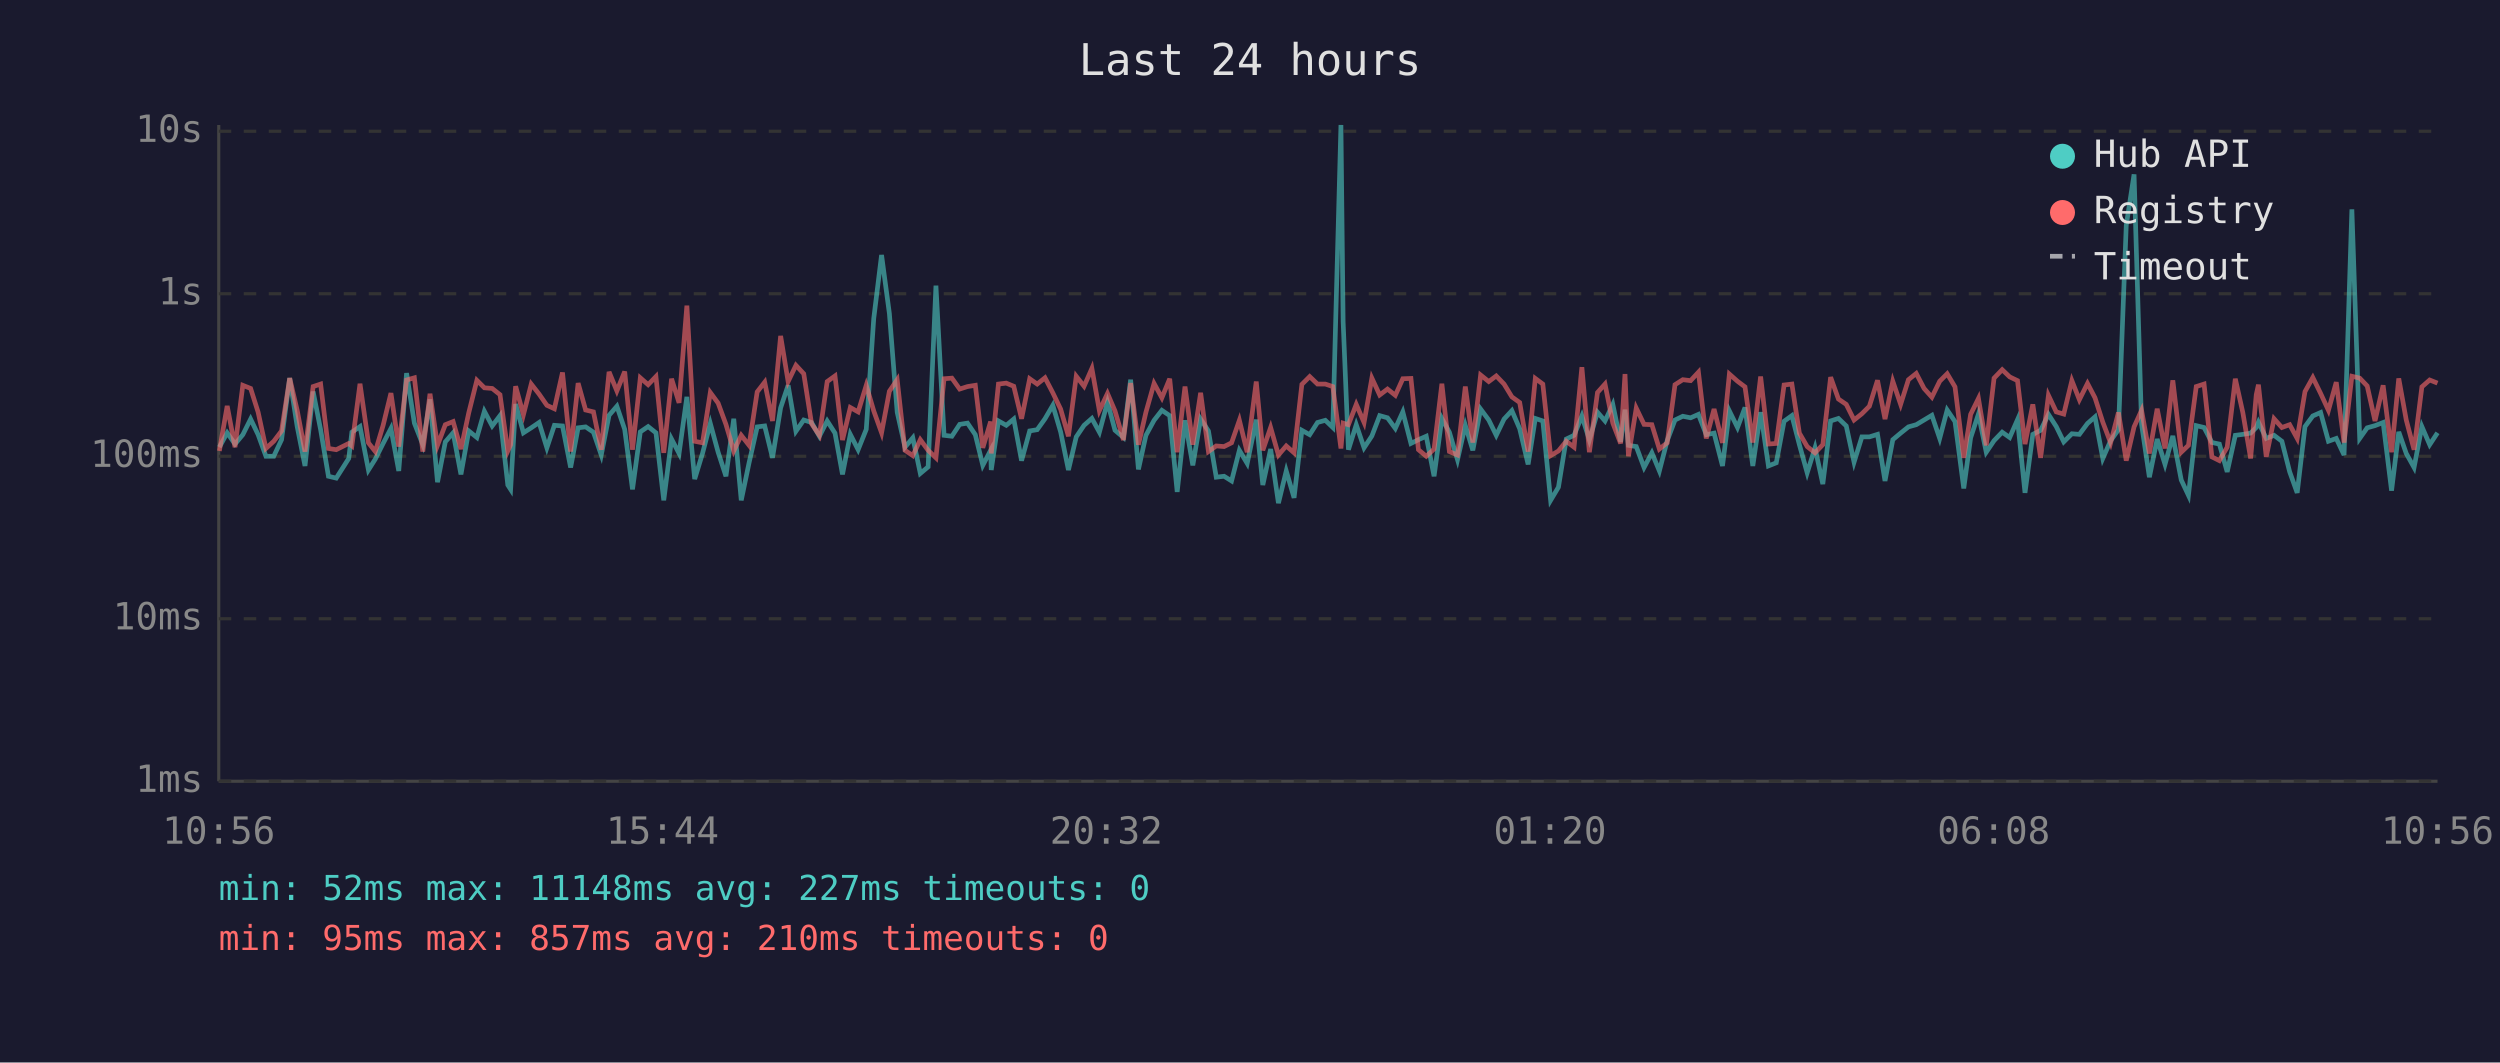
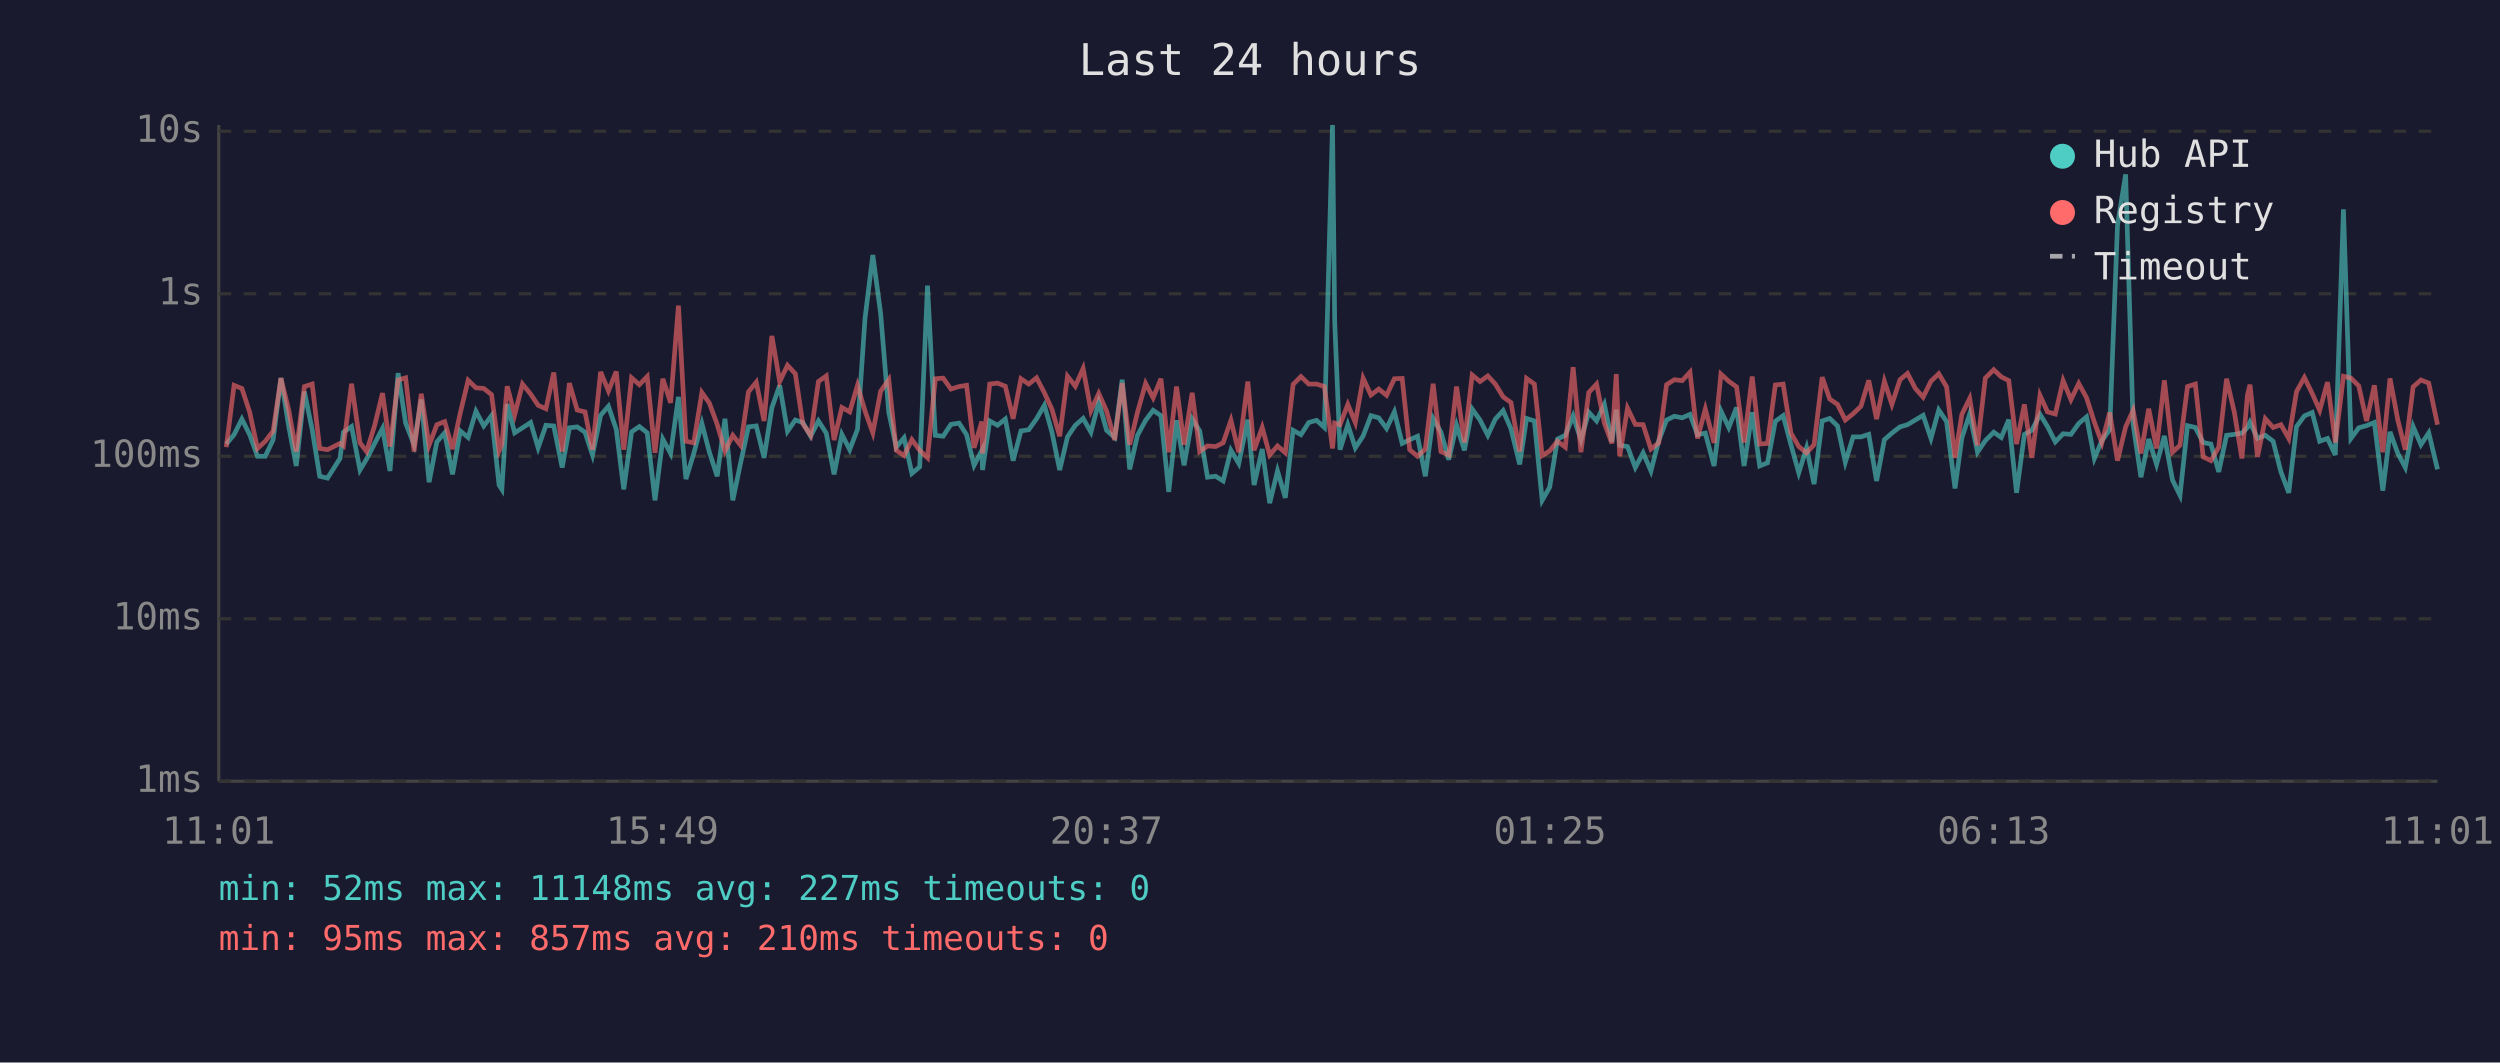
<svg xmlns="http://www.w3.org/2000/svg" viewBox="0 0 800 340" font-family="monospace" font-size="12">
  <rect width="800" height="340" fill="#1a1a2e" />
  <text x="400" y="24" fill="#e0e0e0" font-size="14" text-anchor="middle">Last 24 hours</text>
  <line x1="70" y1="40" x2="70" y2="250" stroke="#444" stroke-width="1" />
  <line x1="70" y1="250" x2="780" y2="250" stroke="#444" stroke-width="1" />
  <line x1="70" y1="250" x2="780" y2="250" stroke="#333" stroke-width="1" stroke-dasharray="4" />
  <text x="65" y="250" fill="#888" text-anchor="end" dominant-baseline="middle">1ms</text>
  <line x1="70" y1="198" x2="780" y2="198" stroke="#333" stroke-width="1" stroke-dasharray="4" />
  <text x="65" y="198" fill="#888" text-anchor="end" dominant-baseline="middle">10ms</text>
  <line x1="70" y1="146" x2="780" y2="146" stroke="#333" stroke-width="1" stroke-dasharray="4" />
  <text x="65" y="146" fill="#888" text-anchor="end" dominant-baseline="middle">100ms</text>
  <line x1="70" y1="94" x2="780" y2="94" stroke="#333" stroke-width="1" stroke-dasharray="4" />
  <text x="65" y="94" fill="#888" text-anchor="end" dominant-baseline="middle">1s</text>
  <line x1="70" y1="42" x2="780" y2="42" stroke="#333" stroke-width="1" stroke-dasharray="4" />
  <text x="65" y="42" fill="#888" text-anchor="end" dominant-baseline="middle">10s</text>
-   <text x="70" y="270" fill="#888" text-anchor="middle">10:56</text>
-   <text x="212" y="270" fill="#888" text-anchor="middle">15:44</text>
-   <text x="354" y="270" fill="#888" text-anchor="middle">20:32</text>
-   <text x="496" y="270" fill="#888" text-anchor="middle">01:20</text>
-   <text x="638" y="270" fill="#888" text-anchor="middle">06:08</text>
-   <text x="780" y="270" fill="#888" text-anchor="middle">10:56</text>
-   <polyline points="70.2,143.1 72.7,138.5 75.2,142.1 77.7,139.1 80.2,134.1 82.6,139.1 85.1,146.0 87.6,146.0 90.1,140.7 92.7,121.0 95.1,136.5 97.6,149.1 100.2,125.3 102.6,137.5 105.1,152.4 107.6,153.0 111.6,146.7 112.6,138.3 115.2,136.5 117.9,150.4 120.1,146.9 122.6,141.9 125.1,137.1 127.6,150.7 130.1,119.4 132.6,135.4 135.3,142.3 137.6,127.8 140.0,154.3 142.5,141.4 145.0,138.5 147.5,151.8 150.0,137.9 152.6,140.0 155.0,131.6 157.5,136.3 160.0,133.0 162.5,155.2 163.4,156.6 165.0,129.3 167.5,138.5 170.0,136.9 172.5,135.2 175.0,143.3 177.4,136.1 180.0,136.3 182.6,149.6 185.0,136.9 187.4,136.6 189.9,138.3 192.4,145.6 194.9,132.9 197.4,130.0 199.9,137.4 202.4,156.6 204.9,138.2 207.4,136.5 209.9,138.5 212.4,160.1 214.9,140.5 217.3,145.1 219.8,127.0 222.3,153.3 224.8,145.1 227.3,135.5 229.8,144.7 232.3,152.4 234.8,134.0 237.2,160.1 239.7,148.1 242.3,136.6 244.7,136.3 247.2,146.5 249.8,130.5 252.2,123.3 254.7,138.0 257.2,134.4 259.7,135.2 262.2,139.6 264.7,134.7 267.2,138.6 269.6,151.8 272.1,139.0 274.6,143.9 277.2,137.4 279.6,101.9 282.1,81.6 284.6,100.3 287.1,131.9 289.6,143.1 292.1,140.1 294.5,151.5 297.0,149.4 299.5,91.4 302.1,139.3 304.6,139.6 307.1,135.8 309.6,135.4 312.1,139.1 314.5,148.9 317.0,144.1 317.2,150.4 319.5,134.7 322.0,136.1 324.4,134.1 326.9,147.4 329.5,137.9 331.9,137.5 334.4,134.0 336.9,129.7 339.4,138.2 341.9,150.4 344.4,139.8 346.9,136.1 349.4,133.9 351.8,138.3 354.4,128.7 356.8,137.7 359.5,140.0 361.8,121.5 364.3,150.2 366.7,139.3 369.3,134.5 371.8,131.3 374.3,133.0 376.7,157.4 379.2,134.5 381.7,148.9 384.2,134.1 386.7,137.9 389.2,152.7 391.7,152.4 394.1,153.9 396.6,144.1 399.1,148.3 402.0,134.3 404.1,155.2 406.6,143.7 409.1,161.0 411.6,150.7 414.1,159.3 416.6,137.7 419.1,139.1 421.6,135.2 424.1,134.5 426.5,136.8 429.1,40.0 429.8,102.9 431.5,143.9 434.0,135.9 436.5,143.3 439.0,139.5 441.5,133.0 444.0,133.7 446.5,137.1 448.9,131.8 451.5,141.9 453.9,140.7 456.4,139.6 458.9,152.4 461.4,133.9 463.8,138.3 466.4,147.1 468.9,136.1 471.3,144.1 473.8,130.9 476.4,134.4 478.8,139.3 481.3,134.1 483.8,131.4 486.3,137.2 489.0,148.6 491.3,133.9 493.7,134.7 496.2,160.1 498.7,155.9 501.2,140.5 503.7,139.3 506.2,133.1 508.6,140.8 511.2,131.9 513.6,134.7 516.1,129.4 518.6,141.4 520.0,131.1 521.1,142.5 523.6,142.9 526.1,149.6 528.6,144.9 531.0,150.7 533.5,141.0 536.0,134.4 538.5,133.2 541.0,133.7 543.5,132.6 546.0,139.1 548.5,138.6 551.2,149.1 553.4,131.5 556.0,136.8 558.4,130.4 560.9,149.1 563.4,131.9 565.9,149.1 568.4,148.1 570.9,134.8 573.4,133.0 575.8,142.3 578.3,151.3 580.8,143.3 583.3,154.9 585.8,134.7 588.3,133.9 590.8,136.3 593.3,147.9 595.8,139.8 598.2,139.8 600.8,139.0 603.2,153.9 605.7,140.7 608.2,138.6 610.7,136.6 613.2,135.9 615.7,134.4 618.2,132.9 620.7,140.3 623.1,131.2 625.6,134.9 628.4,156.3 630.6,140.1 633.1,132.5 635.6,144.7 638.1,141.0 640.7,138.3 643.1,140.0 645.6,134.3 648.0,157.7 650.5,139.0 653.0,137.7 655.5,132.6 658.0,136.5 660.4,141.4 663.0,138.8 665.4,139.0 668.0,135.5 670.4,133.4 672.9,146.7 675.4,141.0 677.9,137.5 680.4,72.1 682.9,55.8 685.3,135.8 687.8,152.7 690.3,140.5 692.8,148.6 695.3,139.5 698.0,153.6 700.3,158.5 702.8,136.2 705.3,136.8 707.8,141.6 710.2,142.1 712.7,151.0 715.3,139.3 717.7,139.0 720.2,138.6 722.0,136.8 722.7,135.1 725.2,140.3 727.7,139.3 730.2,141.2 732.7,151.0 735.1,157.7 737.6,136.5 740.1,133.1 742.6,132.0 745.1,141.2 747.6,140.3 750.1,145.6 752.6,67.0 755.1,140.3 757.5,136.9 760.0,136.2 762.6,135.2 765.3,157.0 767.6,138.2 770.0,145.1 772.5,149.6 775.0,136.5 777.5,142.3 780.0,138.5" fill="none" stroke="#4ecdc4" stroke-width="1.5" opacity="0.6" />
-   <polyline points="70.2,144.3 72.7,129.9 75.2,143.1 77.7,123.3 80.2,124.3 82.6,131.9 85.1,143.5 87.6,141.2 90.1,137.9 92.7,121.0 95.1,131.3 97.6,144.5 100.2,123.7 102.6,122.9 105.1,143.5 107.6,143.9 111.6,141.9 112.6,142.7 115.2,122.8 117.9,141.7 120.1,144.5 122.6,136.1 125.1,125.8 127.6,142.9 130.1,121.6 132.6,120.9 135.3,144.5 137.6,126.0 140.0,142.5 142.5,135.9 145.0,134.9 147.5,143.7 150.0,132.1 152.6,121.7 155.0,124.1 157.5,124.3 160.0,126.3 162.5,144.3 163.4,142.3 165.0,123.6 167.5,132.7 170.0,122.9 172.5,126.1 175.0,129.7 177.4,130.8 180.0,119.2 182.6,144.5 185.0,122.6 187.4,131.2 189.9,131.8 192.4,143.9 194.9,119.0 197.4,125.1 199.9,118.9 202.4,143.9 204.9,120.9 207.4,123.1 209.9,120.5 212.4,144.9 214.9,121.2 217.3,128.9 219.8,97.8 222.3,141.2 224.8,141.7 227.3,125.6 229.8,129.0 232.3,135.8 234.8,144.3 237.2,139.3 239.7,142.5 242.3,125.4 244.7,122.3 247.2,134.7 249.8,107.5 252.2,122.1 254.7,116.9 257.2,119.6 259.7,135.6 262.2,139.3 264.7,122.1 267.2,120.3 269.6,140.8 272.1,130.4 274.6,131.8 277.2,123.3 279.6,131.5 282.1,138.5 284.6,125.2 287.1,121.5 289.6,144.1 292.1,145.8 294.5,140.7 297.0,144.1 299.5,146.5 302.1,121.2 304.6,121.0 307.1,124.5 309.6,123.7 312.1,123.3 314.5,143.3 317.0,134.9 317.2,145.1 319.5,122.9 322.0,122.6 324.4,123.6 326.9,134.0 329.5,121.2 331.9,122.9 334.4,120.9 336.9,125.7 339.4,130.9 341.9,139.6 344.4,120.4 346.9,123.6 349.4,117.9 351.8,131.4 354.4,125.9 356.8,131.5 359.5,140.8 361.8,122.6 364.3,142.3 366.7,131.9 369.3,122.7 371.8,127.3 374.3,121.2 376.7,144.7 379.2,123.7 381.7,142.3 384.2,125.7 386.7,144.5 389.2,142.7 391.7,142.9 394.1,141.7 396.6,134.5 399.1,144.7 402.0,122.1 404.1,144.1 406.6,136.8 409.1,145.6 411.6,142.7 414.1,144.9 416.6,123.0 419.1,120.5 421.6,122.9 424.1,122.9 426.5,123.7 429.1,143.5 429.8,135.4 431.5,135.9 434.0,129.4 436.5,135.2 439.0,121.0 441.5,126.4 444.0,124.5 446.5,126.5 448.9,121.2 451.5,121.1 453.9,143.9 456.4,146.0 458.9,143.7 461.4,122.8 463.8,144.5 466.4,145.6 468.9,123.7 471.3,141.6 473.8,120.0 476.4,122.1 478.8,120.3 481.3,122.9 483.8,127.0 486.3,128.8 489.0,144.5 491.3,121.1 493.7,122.9 496.2,145.8 498.7,144.3 501.2,141.2 503.7,143.1 506.2,117.5 508.6,144.7 511.2,125.6 513.6,122.9 516.1,135.4 518.6,141.9 520.0,119.7 521.1,146.0 523.6,130.6 526.1,135.8 528.6,135.9 531.0,143.7 533.5,141.7 536.0,123.1 538.5,121.5 541.0,121.8 543.5,119.1 546.0,140.3 548.5,130.9 551.2,141.7 553.4,119.7 556.0,122.0 558.4,123.8 560.9,141.6 563.4,120.5 565.9,142.1 568.4,141.9 570.9,123.2 573.4,122.9 575.8,138.6 578.3,142.9 580.8,144.9 583.3,142.3 585.8,120.7 588.3,127.7 590.8,129.4 593.3,134.4 595.8,132.4 598.2,130.0 600.8,121.7 603.2,134.1 605.7,122.0 608.2,129.4 610.7,121.5 613.2,119.5 615.7,124.3 618.2,127.1 620.7,122.0 623.1,119.6 625.6,123.8 628.4,146.5 630.6,132.6 633.1,127.5 635.6,142.5 638.1,121.0 640.7,118.3 643.1,120.6 645.6,121.8 648.0,142.1 650.5,129.4 653.0,146.5 655.5,126.5 658.0,131.8 660.4,132.5 663.0,121.8 665.4,127.9 668.0,122.7 670.4,127.3 672.9,135.1 675.4,141.7 677.9,132.0 680.4,147.4 682.9,136.6 685.3,131.3 687.8,145.1 690.3,130.8 692.8,143.5 695.3,121.7 698.0,144.7 700.3,142.5 702.8,123.7 705.3,122.9 707.8,146.2 710.2,147.4 712.7,143.1 715.3,121.2 717.7,132.0 720.2,146.7 722.0,126.3 722.7,123.1 725.2,146.2 727.7,134.0 730.2,136.8 732.7,135.9 735.1,140.3 737.6,125.3 740.1,120.8 742.6,125.9 745.1,131.3 747.6,122.3 750.1,141.6 752.6,120.4 755.1,121.0 757.5,123.5 760.0,134.7 762.6,123.3 765.3,144.7 767.6,121.1 770.0,134.4 772.5,143.9 775.0,123.8 777.5,121.6 780.0,122.6" fill="none" stroke="#ff6b6b" stroke-width="1.5" opacity="0.6" />
+   <text x="70" y="270" fill="#888" text-anchor="middle">11:01</text>
+   <text x="212" y="270" fill="#888" text-anchor="middle">15:49</text>
+   <text x="354" y="270" fill="#888" text-anchor="middle">20:37</text>
+   <text x="496" y="270" fill="#888" text-anchor="middle">01:25</text>
+   <text x="638" y="270" fill="#888" text-anchor="middle">06:13</text>
+   <text x="780" y="270" fill="#888" text-anchor="middle">11:01</text>
+   <polyline points="72.4,142.1 74.9,139.1 77.4,134.1 79.9,139.1 82.4,146.0 84.9,146.0 87.4,140.7 89.9,121.0 92.4,136.5 94.8,149.1 97.4,125.3 99.9,137.5 102.3,152.4 104.8,153.0 108.8,146.7 109.9,138.3 112.5,136.5 115.2,150.4 117.3,146.9 119.9,141.9 122.4,137.1 124.8,150.7 127.4,119.4 129.8,135.4 132.5,142.3 134.8,127.8 137.3,154.3 139.8,141.4 142.3,138.5 144.8,151.8 147.3,137.9 149.8,140.0 152.3,131.6 154.8,136.3 157.3,133.0 159.7,155.2 160.6,156.6 162.3,129.3 164.7,138.5 167.2,136.9 169.8,135.2 172.2,143.3 174.7,136.1 177.2,136.3 179.9,149.6 182.2,136.9 184.7,136.6 187.2,138.3 189.6,145.6 192.2,132.9 194.7,130.0 197.2,137.4 199.6,156.6 202.1,138.2 204.6,136.5 207.1,138.5 209.6,160.1 212.1,140.5 214.6,145.1 217.1,127.0 219.5,153.3 222.0,145.1 224.6,135.5 227.0,144.7 229.5,152.4 232.0,134.0 234.5,160.1 237.0,148.1 239.5,136.6 242.0,136.3 244.5,146.5 247.0,130.5 249.5,123.3 252.0,138.0 254.5,134.4 256.9,135.2 259.4,139.6 261.9,134.7 264.4,138.6 266.9,151.8 269.4,139.0 271.9,143.9 274.4,137.4 276.8,101.9 279.3,81.6 281.8,100.3 284.4,131.9 286.8,143.1 289.3,140.1 291.8,151.5 294.3,149.4 296.8,91.4 299.3,139.3 301.8,139.6 304.3,135.8 306.9,135.4 309.3,139.1 311.7,148.9 314.2,144.1 314.4,150.4 316.7,134.7 319.2,136.1 321.7,134.1 324.2,147.4 326.7,137.9 329.2,137.5 331.7,134.0 334.2,129.7 336.6,138.2 339.1,150.4 341.6,139.8 344.1,136.1 346.6,133.9 349.1,138.3 351.6,128.7 354.1,137.7 356.7,140.0 359.1,121.5 361.5,150.2 364.0,139.3 366.6,134.5 369.0,131.3 371.5,133.0 374.0,157.4 376.5,134.5 378.9,148.9 381.5,134.1 383.9,137.9 386.4,152.7 389.0,152.4 391.4,153.9 393.9,144.1 396.4,148.3 399.3,134.3 401.3,155.2 403.9,143.7 406.3,161.0 408.8,150.7 411.3,159.3 413.8,137.7 416.3,139.1 418.8,135.2 421.3,134.5 423.8,136.8 426.4,40.0 427.1,102.9 428.8,143.9 431.3,135.9 433.7,143.3 436.2,139.5 438.7,133.0 441.2,133.7 443.7,137.1 446.2,131.8 448.7,141.9 451.1,140.7 453.6,139.6 456.1,152.4 458.6,133.9 461.1,138.3 463.6,147.1 466.1,136.1 468.6,144.1 471.1,130.9 473.6,134.4 476.1,139.3 478.5,134.1 481.0,131.4 483.5,137.2 486.3,148.6 488.5,133.9 491.0,134.7 493.5,160.1 495.9,155.9 498.4,140.5 500.9,139.3 503.4,133.1 505.9,140.8 508.4,131.9 510.9,134.7 513.4,129.4 515.8,141.4 517.2,131.1 518.3,142.5 520.8,142.9 523.3,149.6 525.8,144.9 528.3,150.7 530.8,141.0 533.3,134.4 535.8,133.2 538.3,133.7 540.8,132.6 543.2,139.1 545.7,138.6 548.5,149.1 550.7,131.5 553.2,136.8 555.7,130.4 558.1,149.1 560.7,131.9 563.1,149.1 565.6,148.1 568.1,134.8 570.6,133.0 573.1,142.3 575.6,151.3 578.1,143.3 580.5,154.9 583.1,134.7 585.5,133.9 588.0,136.3 590.5,147.9 593.0,139.8 595.5,139.8 598.0,139.0 600.5,153.9 603.0,140.7 605.4,138.6 608.0,136.6 610.4,135.9 612.9,134.4 615.4,132.9 617.9,140.3 620.4,131.2 622.9,134.9 625.6,156.3 627.8,140.1 630.3,132.5 632.8,144.7 635.3,141.0 638.0,138.3 640.4,140.0 642.8,134.3 645.3,157.7 647.8,139.0 650.2,137.7 652.8,132.6 655.2,136.5 657.7,141.4 660.2,138.8 662.7,139.0 665.2,135.5 667.7,133.4 670.2,146.7 672.6,141.0 675.1,137.5 677.6,72.1 680.2,55.8 682.6,135.8 685.1,152.7 687.6,140.5 690.1,148.6 692.6,139.5 695.2,153.6 697.6,158.5 700.0,136.2 702.5,136.8 705.0,141.6 707.5,142.1 710.0,151.0 712.5,139.3 715.0,139.0 717.4,138.6 719.2,136.8 720.0,135.1 722.4,140.3 724.9,139.3 727.4,141.2 729.9,151.0 732.4,157.7 734.9,136.5 737.4,133.1 739.9,132.0 742.3,141.2 744.8,140.3 747.3,145.6 749.9,67.0 752.3,140.3 754.8,136.9 757.3,136.2 759.8,135.2 762.5,157.0 764.8,138.2 767.3,145.1 769.7,149.6 772.2,136.5 774.7,142.3 777.2,138.5 780.0,150.2" fill="none" stroke="#4ecdc4" stroke-width="1.5" opacity="0.6" />
+   <polyline points="72.4,143.1 74.9,123.3 77.4,124.3 79.9,131.9 82.4,143.5 84.9,141.2 87.4,137.9 89.9,121.0 92.4,131.3 94.8,144.5 97.4,123.7 99.9,122.9 102.3,143.5 104.8,143.9 108.8,141.9 109.9,142.7 112.5,122.8 115.2,141.7 117.3,144.5 119.9,136.1 122.4,125.8 124.8,142.9 127.4,121.6 129.8,120.9 132.5,144.5 134.8,126.0 137.3,142.5 139.8,135.9 142.3,134.9 144.8,143.7 147.3,132.1 149.8,121.7 152.3,124.1 154.8,124.3 157.3,126.3 159.7,144.3 160.6,142.3 162.3,123.6 164.7,132.7 167.2,122.9 169.8,126.1 172.2,129.7 174.7,130.8 177.2,119.2 179.9,144.5 182.2,122.6 184.7,131.2 187.2,131.8 189.6,143.9 192.2,119.0 194.7,125.1 197.2,118.9 199.6,143.9 202.1,120.9 204.6,123.1 207.1,120.5 209.6,144.9 212.1,121.2 214.6,128.9 217.1,97.8 219.5,141.2 222.0,141.7 224.6,125.6 227.0,129.0 229.5,135.8 232.0,144.3 234.5,139.3 237.0,142.5 239.5,125.4 242.0,122.3 244.5,134.7 247.0,107.5 249.5,122.1 252.0,116.9 254.5,119.6 256.9,135.6 259.4,139.3 261.9,122.1 264.4,120.3 266.9,140.8 269.4,130.4 271.9,131.8 274.4,123.3 276.8,131.5 279.3,138.5 281.8,125.2 284.4,121.5 286.8,144.1 289.3,145.8 291.8,140.7 294.3,144.1 296.8,146.5 299.3,121.2 301.8,121.0 304.3,124.5 306.9,123.7 309.3,123.3 311.7,143.3 314.2,134.9 314.4,145.1 316.7,122.9 319.2,122.6 321.7,123.6 324.2,134.0 326.7,121.2 329.2,122.9 331.7,120.9 334.2,125.7 336.6,130.9 339.1,139.6 341.6,120.4 344.1,123.6 346.6,117.9 349.1,131.4 351.6,125.9 354.1,131.5 356.7,140.8 359.1,122.6 361.5,142.3 364.0,131.9 366.6,122.7 369.0,127.3 371.5,121.2 374.0,144.7 376.5,123.7 378.9,142.3 381.5,125.7 383.9,144.5 386.4,142.7 389.0,142.9 391.4,141.7 393.9,134.5 396.4,144.7 399.3,122.1 401.3,144.1 403.9,136.8 406.3,145.6 408.8,142.7 411.3,144.9 413.8,123.0 416.3,120.5 418.8,122.9 421.3,122.9 423.8,123.7 426.4,143.5 427.1,135.4 428.8,135.9 431.3,129.4 433.7,135.2 436.2,121.0 438.7,126.4 441.2,124.5 443.7,126.5 446.2,121.2 448.7,121.1 451.1,143.9 453.6,146.0 456.1,143.7 458.6,122.8 461.1,144.5 463.6,145.6 466.1,123.7 468.6,141.6 471.1,120.0 473.6,122.1 476.1,120.3 478.5,122.9 481.0,127.0 483.5,128.8 486.3,144.5 488.5,121.1 491.0,122.9 493.5,145.8 495.9,144.3 498.4,141.2 500.9,143.1 503.4,117.5 505.9,144.7 508.4,125.6 510.9,122.9 513.4,135.4 515.8,141.9 517.2,119.7 518.3,146.0 520.8,130.6 523.3,135.8 525.8,135.9 528.3,143.7 530.8,141.7 533.3,123.1 535.8,121.5 538.3,121.8 540.8,119.1 543.2,140.3 545.7,130.9 548.5,141.7 550.7,119.7 553.2,122.0 555.7,123.8 558.1,141.6 560.7,120.5 563.1,142.1 565.6,141.9 568.1,123.2 570.6,122.9 573.1,138.6 575.6,142.9 578.1,144.9 580.5,142.3 583.1,120.7 585.5,127.7 588.0,129.4 590.5,134.4 593.0,132.4 595.5,130.0 598.0,121.7 600.5,134.1 603.0,122.0 605.4,129.4 608.0,121.5 610.4,119.5 612.9,124.3 615.4,127.1 617.9,122.0 620.4,119.6 622.9,123.8 625.6,146.5 627.8,132.6 630.3,127.5 632.8,142.5 635.3,121.0 638.0,118.3 640.4,120.6 642.8,121.8 645.3,142.1 647.8,129.4 650.2,146.5 652.8,126.5 655.2,131.8 657.7,132.5 660.2,121.8 662.7,127.9 665.2,122.7 667.7,127.3 670.2,135.1 672.6,141.7 675.1,132.0 677.6,147.4 680.2,136.6 682.6,131.3 685.1,145.1 687.6,130.8 690.1,143.5 692.6,121.7 695.2,144.7 697.6,142.5 700.0,123.7 702.5,122.9 705.0,146.2 707.5,147.4 710.0,143.1 712.5,121.2 715.0,132.0 717.4,146.7 719.2,126.3 720.0,123.1 722.4,146.2 724.9,134.0 727.4,136.8 729.9,135.9 732.4,140.3 734.9,125.3 737.4,120.8 739.9,125.9 742.3,131.3 744.8,122.3 747.3,141.6 749.9,120.4 752.3,121.0 754.8,123.5 757.3,134.7 759.8,123.3 762.5,144.7 764.8,121.1 767.3,134.4 769.7,143.9 772.2,123.8 774.7,121.6 777.2,122.6 780.0,135.9" fill="none" stroke="#ff6b6b" stroke-width="1.5" opacity="0.6" />
  <circle cx="660" cy="50" r="4" fill="#4ecdc4" />
  <text x="670" y="50" fill="#e0e0e0" dominant-baseline="middle">Hub API</text>
  <circle cx="660" cy="68" r="4" fill="#ff6b6b" />
  <text x="670" y="68" fill="#e0e0e0" dominant-baseline="middle">Registry</text>
  <line x1="656" y1="82" x2="664" y2="82" stroke="#e0e0e0" stroke-width="1.5" stroke-dasharray="4,3" opacity="0.7" />
  <text x="670" y="86" fill="#e0e0e0" dominant-baseline="middle">Timeout</text>
  <text x="70" y="288" fill="#4ecdc4" font-size="11">min: 52ms  max: 11148ms  avg: 227ms  timeouts: 0</text>
  <text x="70" y="304" fill="#ff6b6b" font-size="11">min: 95ms  max: 857ms  avg: 210ms  timeouts: 0</text>
</svg>
